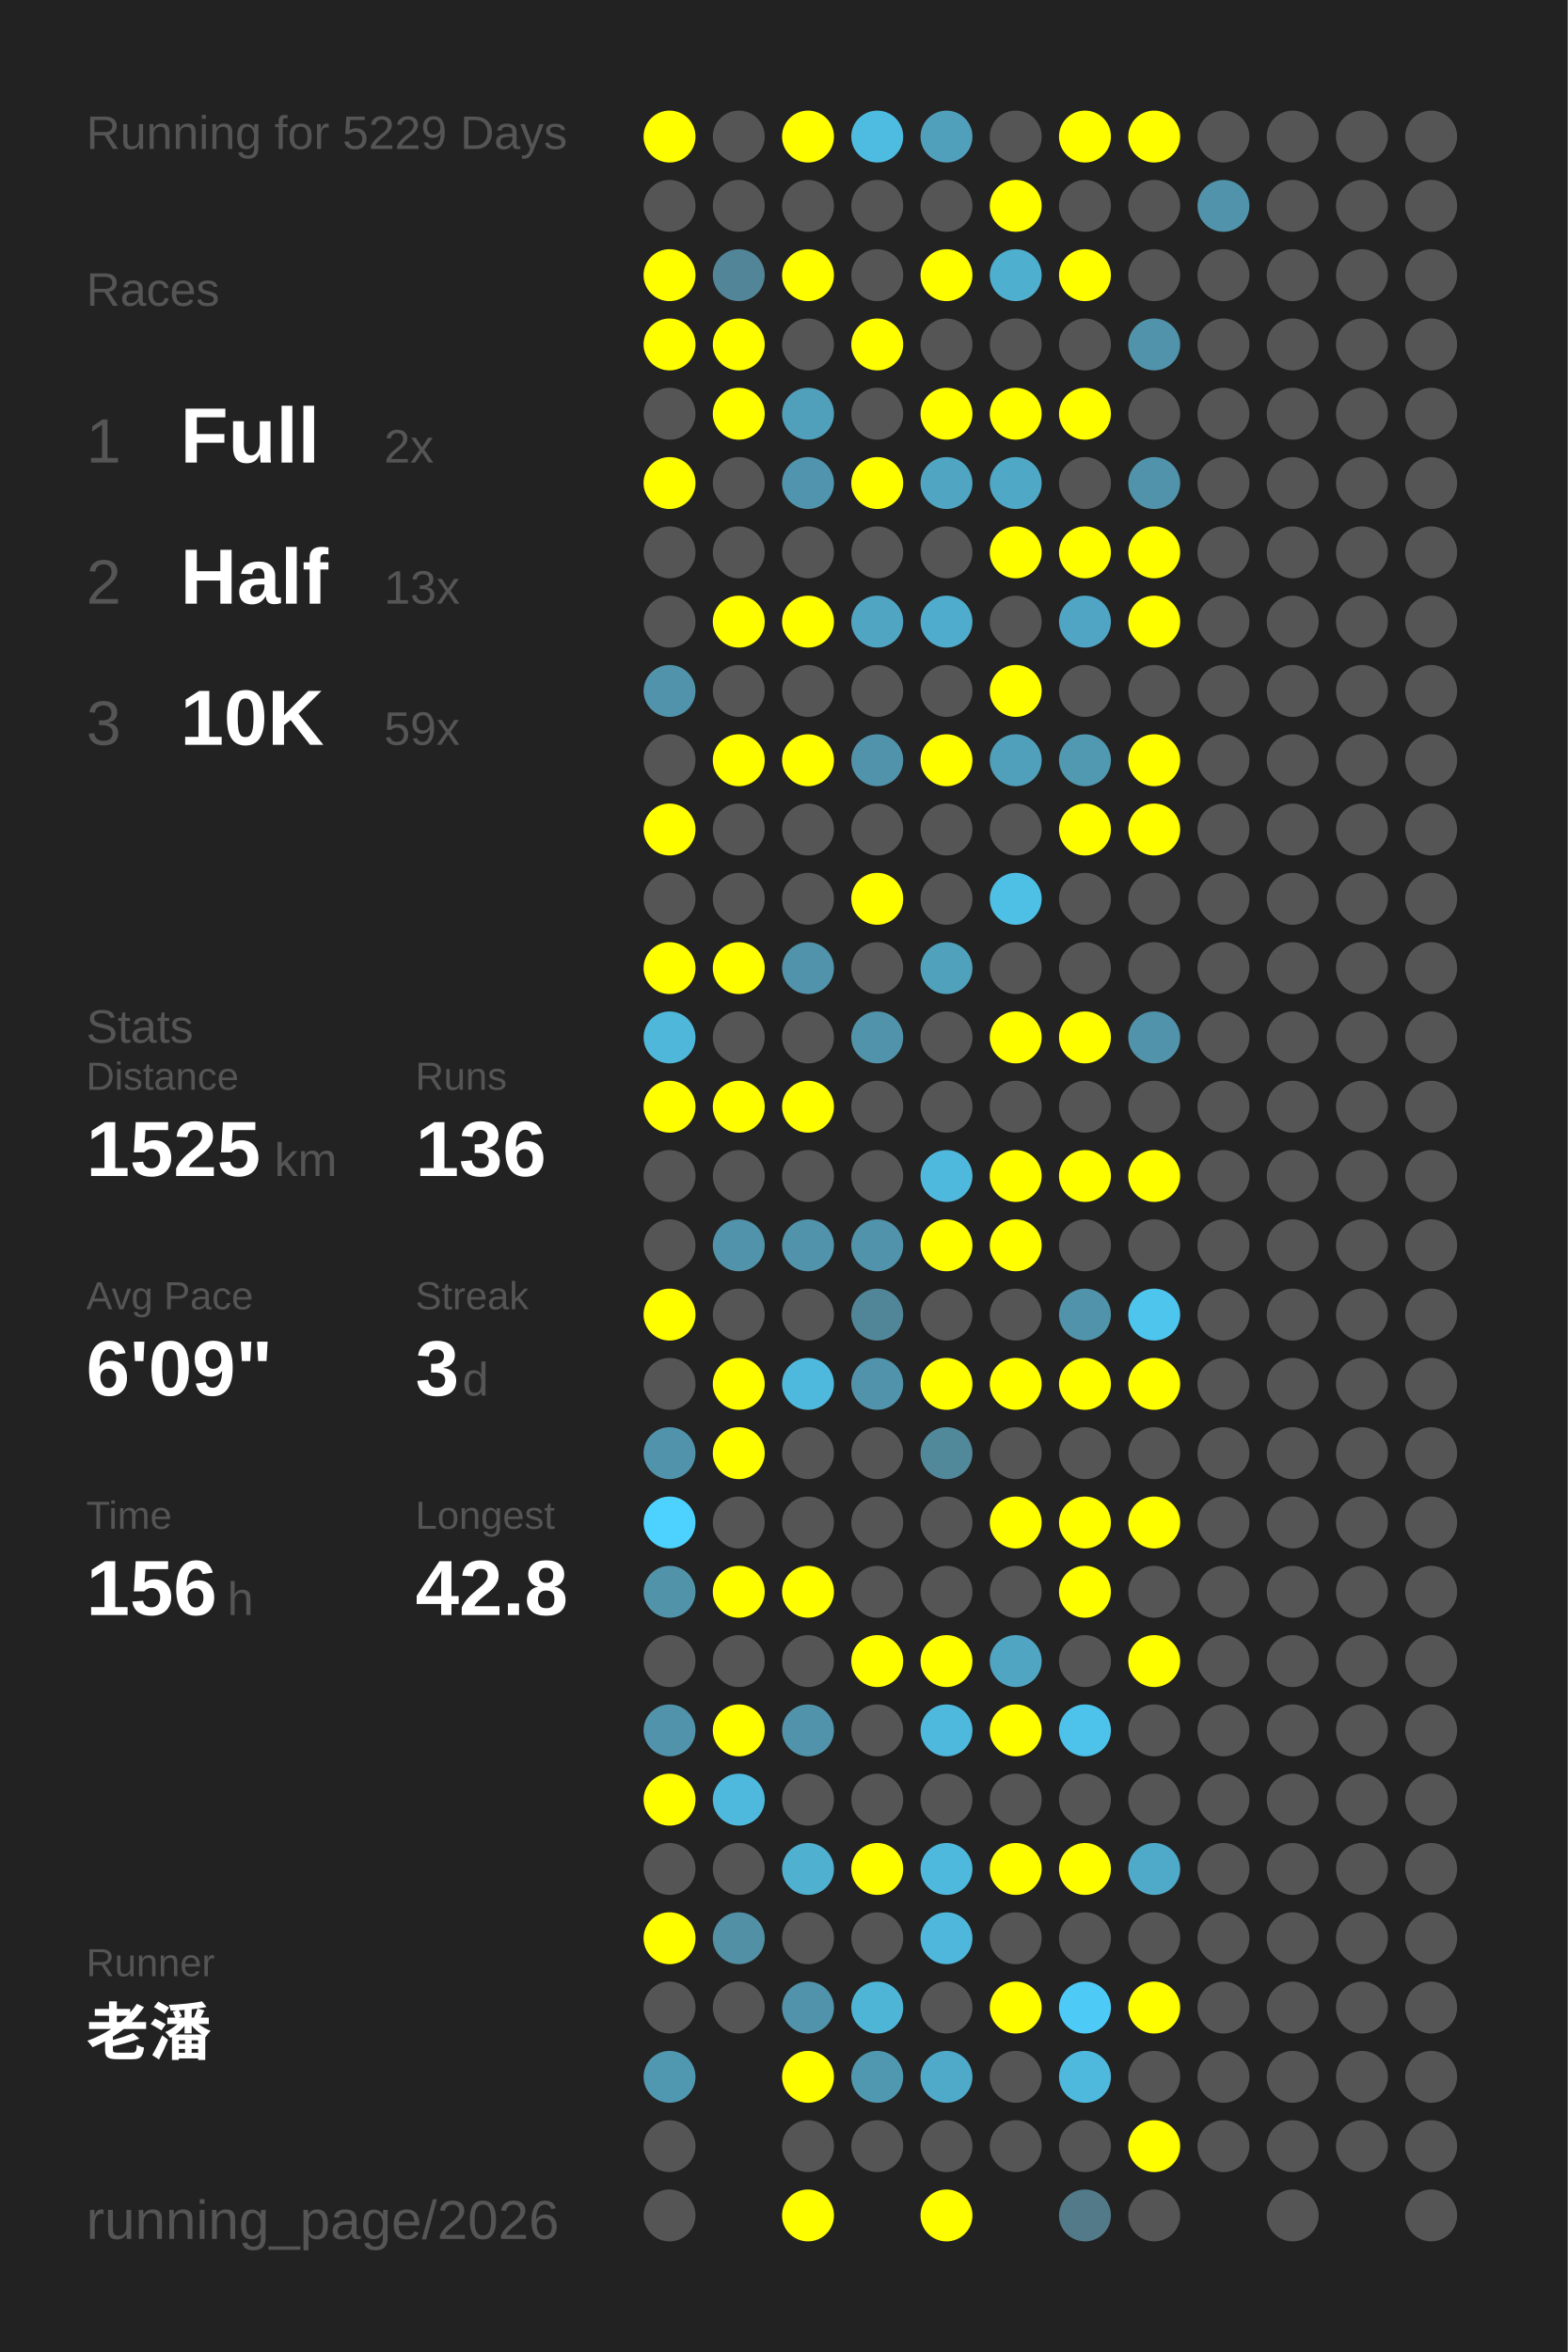
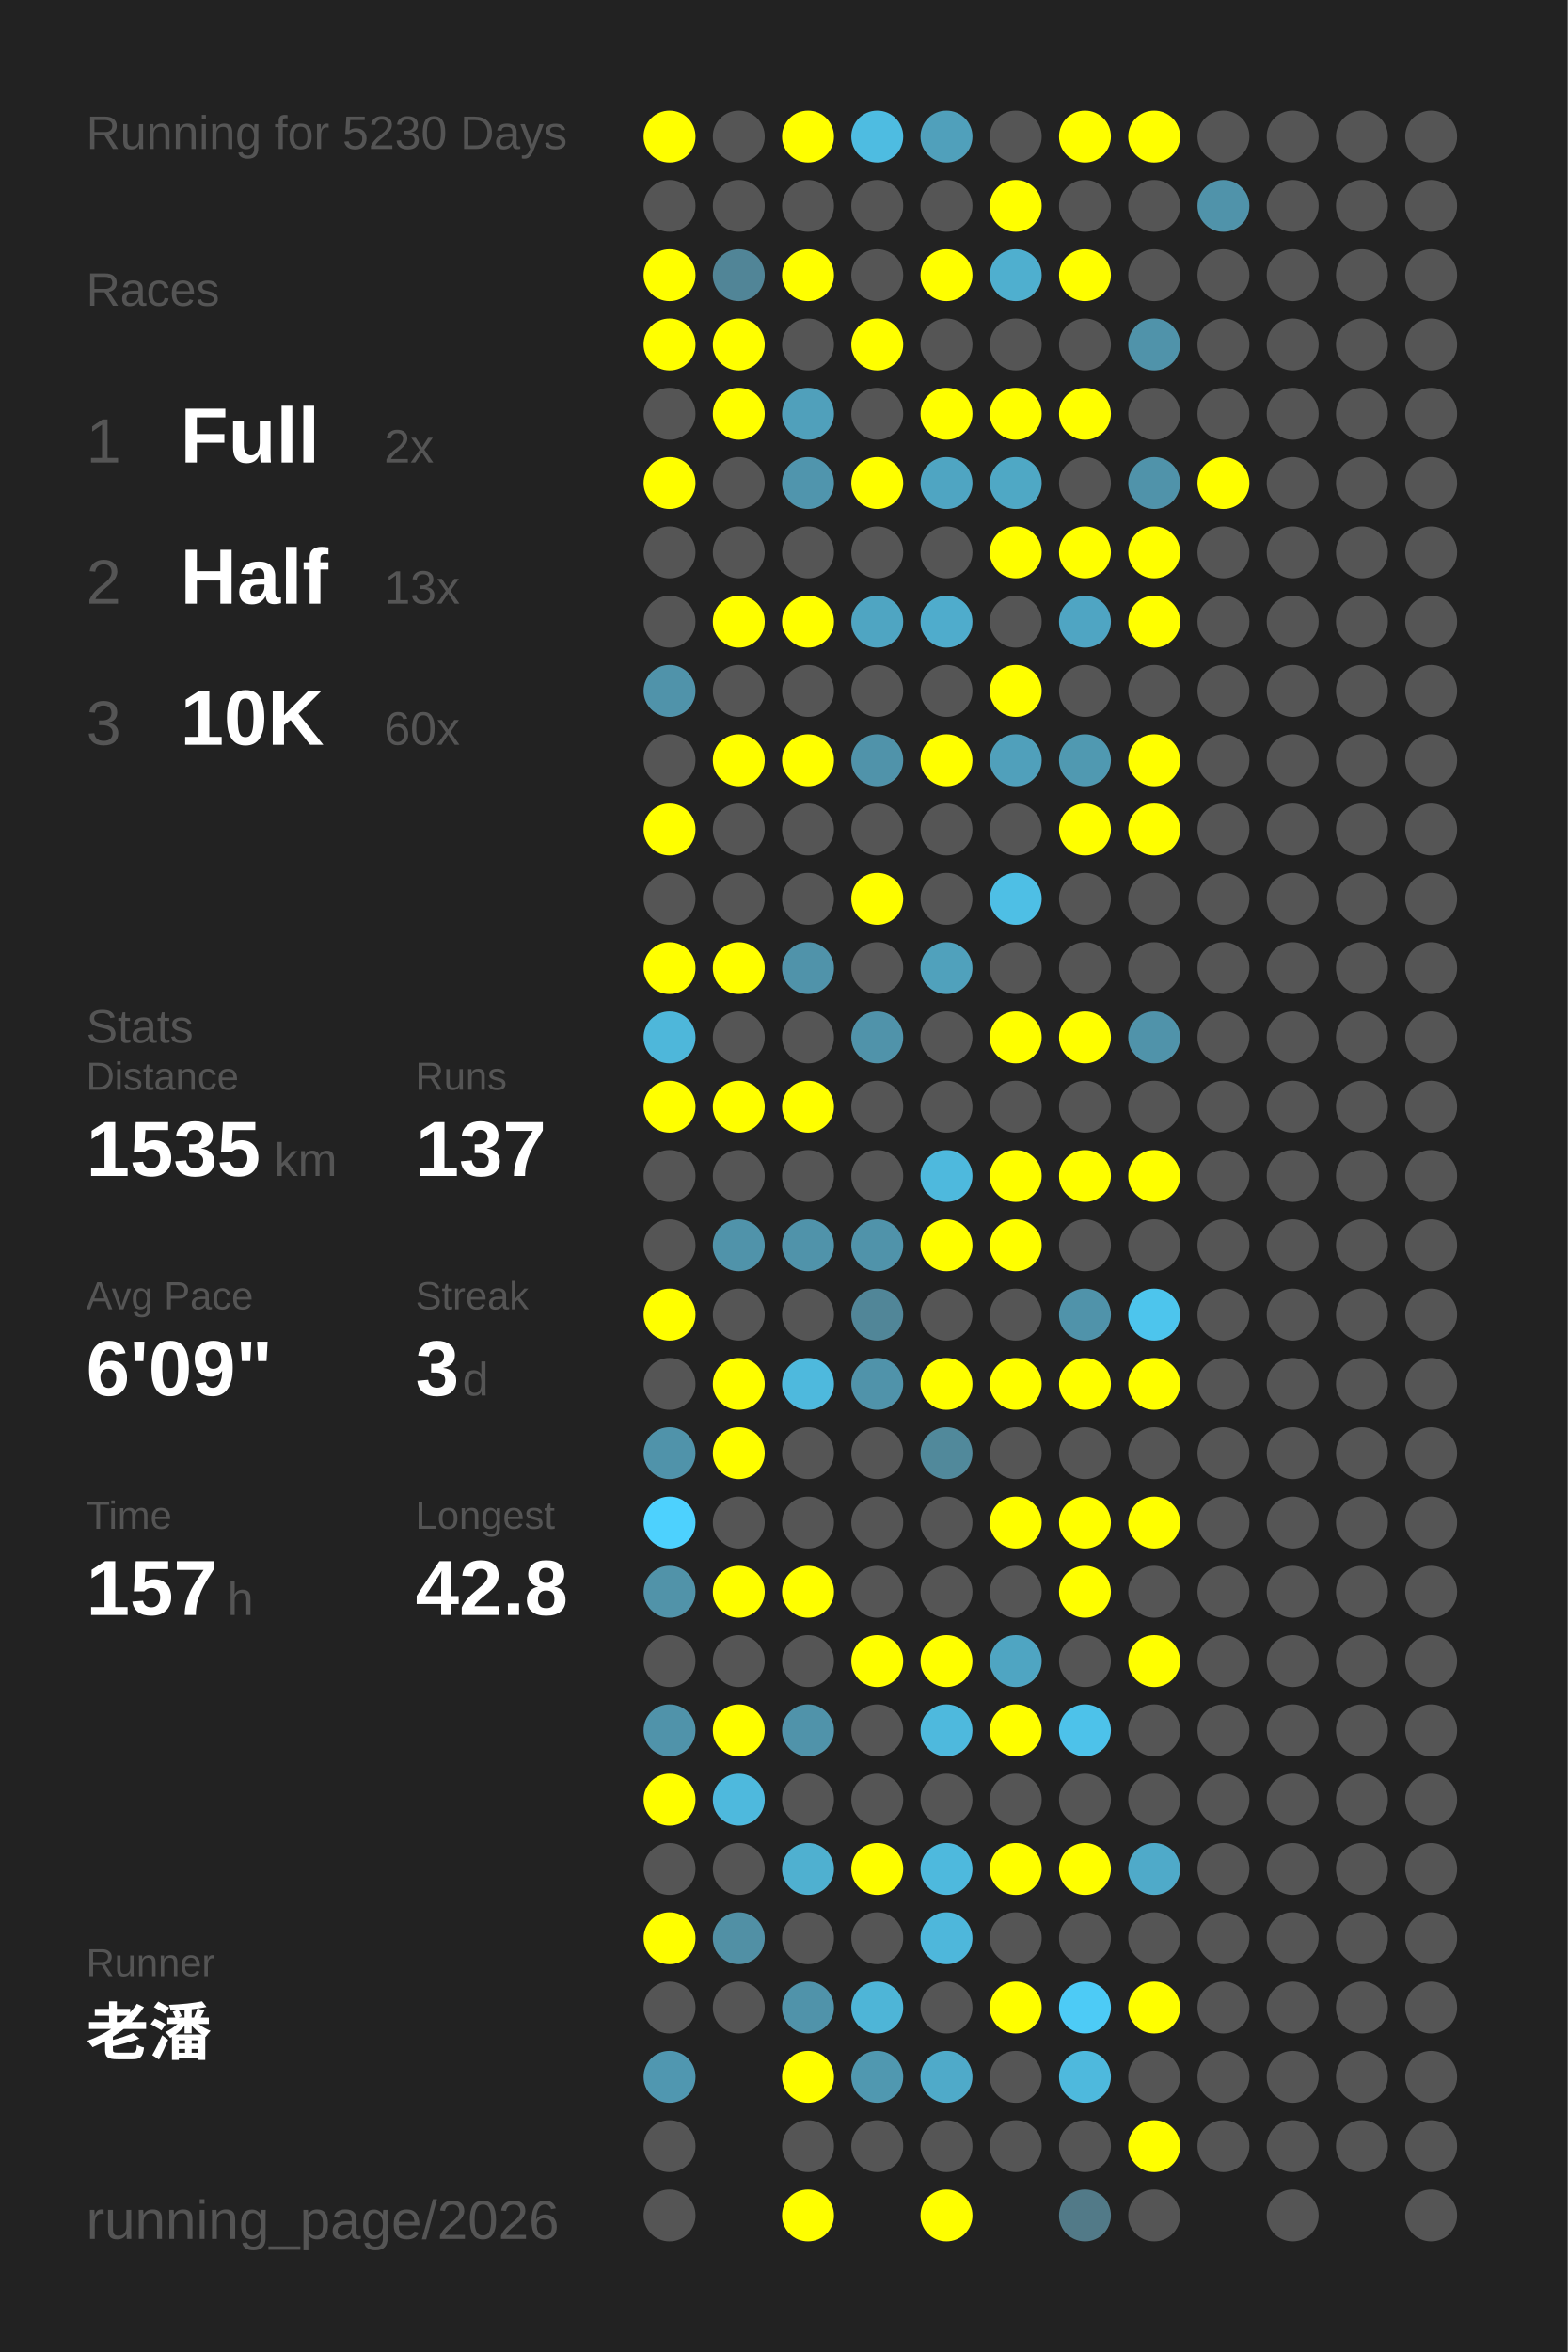
<svg xmlns="http://www.w3.org/2000/svg" baseProfile="full" height="300mm" version="1.1" viewBox="0,0,200,300" width="200mm">
  <defs />
  <rect fill="#222222" height="300" width="200" x="0" y="0" />
-   <text fill="#555555" style="font-size:6px; font-family:Arial;" x="11" y="19">Running for 5229 Days</text>
+   <text fill="#555555" style="font-size:6px; font-family:Arial;" x="11" y="19">Running for 5230 Days</text>
  <text fill="#555555" style="font-size:6px; font-family:Arial;" x="11" y="39">Races</text>
  <text fill="#555555" style="font-size:8px; font-family:Arial;" x="11" y="59">1</text>
  <text fill="#FFFFFF" style="font-size:10px; font-family:Arial; font-weight:bold;" x="23" y="59">Full</text>
  <text fill="#555555" style="font-size:6px; font-family:Arial;" x="49" y="59">2x</text>
  <text fill="#555555" style="font-size:8px; font-family:Arial;" x="11" y="77">2</text>
  <text fill="#FFFFFF" style="font-size:10px; font-family:Arial; font-weight:bold;" x="23" y="77">Half</text>
  <text fill="#555555" style="font-size:6px; font-family:Arial;" x="49" y="77">13x</text>
  <text fill="#555555" style="font-size:8px; font-family:Arial;" x="11" y="95">3</text>
  <text fill="#FFFFFF" style="font-size:10px; font-family:Arial; font-weight:bold;" x="23" y="95">10K</text>
-   <text fill="#555555" style="font-size:6px; font-family:Arial;" x="49" y="95">59x</text>
+   <text fill="#555555" style="font-size:6px; font-family:Arial;" x="49" y="95">60x</text>
  <text fill="#555555" style="font-size:6px; font-family:Arial;" x="11" y="133">Stats</text>
  <text fill="#555555" style="font-size:5px; font-family:Arial;" x="11" y="139">Distance</text>
-   <text fill="#FFFFFF" style="font-size:10px; font-family:Arial; font-weight:bold;" x="11" y="150">1525</text>
+   <text fill="#FFFFFF" style="font-size:10px; font-family:Arial; font-weight:bold;" x="11" y="150">1535</text>
  <text fill="#555555" style="font-size:6px; font-family:Arial;" x="35" y="150">km</text>
  <text fill="#555555" style="font-size:5px; font-family:Arial;" x="53" y="139">Runs</text>
-   <text fill="#FFFFFF" style="font-size:10px; font-family:Arial; font-weight:bold;" x="53" y="150">136</text>
+   <text fill="#FFFFFF" style="font-size:10px; font-family:Arial; font-weight:bold;" x="53" y="150">137</text>
  <text fill="#555555" style="font-size:5px; font-family:Arial;" x="11" y="167">Avg Pace</text>
  <text fill="#FFFFFF" style="font-size:10px; font-family:Arial; font-weight:bold;" x="11" y="178">6'09"</text>
  <text fill="#555555" style="font-size:5px; font-family:Arial;" x="53" y="167">Streak</text>
  <text fill="#FFFFFF" style="font-size:10px; font-family:Arial; font-weight:bold;" x="53" y="178">3</text>
  <text fill="#555555" style="font-size:6px; font-family:Arial;" x="59" y="178">d</text>
  <text fill="#555555" style="font-size:5px; font-family:Arial;" x="11" y="195">Time</text>
-   <text fill="#FFFFFF" style="font-size:10px; font-family:Arial; font-weight:bold;" x="11" y="206">156</text>
+   <text fill="#FFFFFF" style="font-size:10px; font-family:Arial; font-weight:bold;" x="11" y="206">157</text>
  <text fill="#555555" style="font-size:6px; font-family:Arial;" x="29" y="206">h</text>
  <text fill="#555555" style="font-size:5px; font-family:Arial;" x="53" y="195">Longest</text>
  <text fill="#FFFFFF" style="font-size:10px; font-family:Arial; font-weight:bold;" x="53" y="206">42.8</text>
  <text fill="#555555" style="font-size:5px; font-family:Arial;" x="11" y="252.065">Runner</text>
  <text fill="#FFFFFF" style="font-size:8px; font-family:Arial; font-weight:bold;" x="11" y="262.065">老潘</text>
  <text fill="#555555" style="font-size:7px; font-family:Arial;" x="11" y="285.581">running_page/2026</text>
  <circle cx="85.417" cy="17.419" fill="#FFFF00" r="3.312" />
  <circle cx="85.417" cy="26.258" fill="#555555" r="3.312" />
  <circle cx="85.417" cy="35.097" fill="#FFFF00" r="3.312" />
  <circle cx="85.417" cy="43.935" fill="#FFFF00" r="3.312" />
  <circle cx="85.417" cy="52.774" fill="#555555" r="3.312" />
  <circle cx="85.417" cy="61.613" fill="#FFFF00" r="3.312" />
  <circle cx="85.417" cy="70.452" fill="#555555" r="3.312" />
  <circle cx="85.417" cy="79.29" fill="#555555" r="3.312" />
  <circle cx="85.417" cy="88.129" fill="#5093aa" r="3.312" />
  <circle cx="85.417" cy="96.968" fill="#555555" r="3.312" />
  <circle cx="85.417" cy="105.806" fill="#FFFF00" r="3.312" />
  <circle cx="85.417" cy="114.645" fill="#555555" r="3.312" />
  <circle cx="85.417" cy="123.484" fill="#FFFF00" r="3.312" />
  <circle cx="85.417" cy="132.323" fill="#4eb7da" r="3.312" />
  <circle cx="85.417" cy="141.161" fill="#FFFF00" r="3.312" />
  <circle cx="85.417" cy="150" fill="#555555" r="3.312" />
  <circle cx="85.417" cy="158.839" fill="#555555" r="3.312" />
  <circle cx="85.417" cy="167.677" fill="#FFFF00" r="3.312" />
  <circle cx="85.417" cy="176.516" fill="#555555" r="3.312" />
  <circle cx="85.417" cy="185.355" fill="#5093aa" r="3.312" />
  <circle cx="85.417" cy="194.194" fill="#4dd1fe" r="3.312" />
  <circle cx="85.417" cy="203.032" fill="#5193a9" r="3.312" />
  <circle cx="85.417" cy="211.871" fill="#555555" r="3.312" />
  <circle cx="85.417" cy="220.71" fill="#5093aa" r="3.312" />
  <circle cx="85.417" cy="229.548" fill="#FFFF00" r="3.312" />
  <circle cx="85.417" cy="238.387" fill="#555555" r="3.312" />
  <circle cx="85.417" cy="247.226" fill="#FFFF00" r="3.312" />
  <circle cx="85.417" cy="256.065" fill="#555555" r="3.312" />
  <circle cx="85.417" cy="264.903" fill="#5097b0" r="3.312" />
  <circle cx="85.417" cy="273.742" fill="#555555" r="3.312" />
  <circle cx="85.417" cy="282.581" fill="#555555" r="3.312" />
  <circle cx="94.25" cy="17.419" fill="#555555" r="3.312" />
  <circle cx="94.25" cy="26.258" fill="#555555" r="3.312" />
  <circle cx="94.25" cy="35.097" fill="#518597" r="3.312" />
  <circle cx="94.25" cy="43.935" fill="#FFFF00" r="3.312" />
  <circle cx="94.25" cy="52.774" fill="#FFFF00" r="3.312" />
  <circle cx="94.25" cy="61.613" fill="#555555" r="3.312" />
  <circle cx="94.25" cy="70.452" fill="#555555" r="3.312" />
  <circle cx="94.25" cy="79.29" fill="#FFFF00" r="3.312" />
  <circle cx="94.25" cy="88.129" fill="#555555" r="3.312" />
  <circle cx="94.25" cy="96.968" fill="#FFFF00" r="3.312" />
  <circle cx="94.25" cy="105.806" fill="#555555" r="3.312" />
  <circle cx="94.25" cy="114.645" fill="#555555" r="3.312" />
  <circle cx="94.25" cy="123.484" fill="#FFFF00" r="3.312" />
  <circle cx="94.25" cy="132.323" fill="#555555" r="3.312" />
  <circle cx="94.25" cy="141.161" fill="#FFFF00" r="3.312" />
  <circle cx="94.25" cy="150" fill="#555555" r="3.312" />
  <circle cx="94.25" cy="158.839" fill="#5093aa" r="3.312" />
  <circle cx="94.25" cy="167.677" fill="#555555" r="3.312" />
  <circle cx="94.25" cy="176.516" fill="#FFFF00" r="3.312" />
  <circle cx="94.25" cy="185.355" fill="#FFFF00" r="3.312" />
  <circle cx="94.25" cy="194.194" fill="#555555" r="3.312" />
  <circle cx="94.25" cy="203.032" fill="#FFFF00" r="3.312" />
  <circle cx="94.25" cy="211.871" fill="#555555" r="3.312" />
  <circle cx="94.25" cy="220.71" fill="#FFFF00" r="3.312" />
  <circle cx="94.25" cy="229.548" fill="#4eb9dd" r="3.312" />
  <circle cx="94.25" cy="238.387" fill="#555555" r="3.312" />
  <circle cx="94.25" cy="247.226" fill="#5190a5" r="3.312" />
  <circle cx="94.25" cy="256.065" fill="#555555" r="3.312" />
  <circle cx="103.083" cy="17.419" fill="#FFFF00" r="3.312" />
  <circle cx="103.083" cy="26.258" fill="#555555" r="3.312" />
  <circle cx="103.083" cy="35.097" fill="#FFFF00" r="3.312" />
  <circle cx="103.083" cy="43.935" fill="#555555" r="3.312" />
  <circle cx="103.083" cy="52.774" fill="#50a0bb" r="3.312" />
  <circle cx="103.083" cy="61.613" fill="#5095ad" r="3.312" />
  <circle cx="103.083" cy="70.452" fill="#555555" r="3.312" />
  <circle cx="103.083" cy="79.29" fill="#FFFF00" r="3.312" />
  <circle cx="103.083" cy="88.129" fill="#555555" r="3.312" />
  <circle cx="103.083" cy="96.968" fill="#FFFF00" r="3.312" />
  <circle cx="103.083" cy="105.806" fill="#555555" r="3.312" />
  <circle cx="103.083" cy="114.645" fill="#555555" r="3.312" />
  <circle cx="103.083" cy="123.484" fill="#5093aa" r="3.312" />
  <circle cx="103.083" cy="132.323" fill="#555555" r="3.312" />
  <circle cx="103.083" cy="141.161" fill="#FFFF00" r="3.312" />
  <circle cx="103.083" cy="150" fill="#555555" r="3.312" />
  <circle cx="103.083" cy="158.839" fill="#5093aa" r="3.312" />
  <circle cx="103.083" cy="167.677" fill="#555555" r="3.312" />
  <circle cx="103.083" cy="176.516" fill="#4eb9dd" r="3.312" />
  <circle cx="103.083" cy="185.355" fill="#555555" r="3.312" />
  <circle cx="103.083" cy="194.194" fill="#555555" r="3.312" />
  <circle cx="103.083" cy="203.032" fill="#FFFF00" r="3.312" />
  <circle cx="103.083" cy="211.871" fill="#555555" r="3.312" />
  <circle cx="103.083" cy="220.71" fill="#5093aa" r="3.312" />
  <circle cx="103.083" cy="229.548" fill="#555555" r="3.312" />
  <circle cx="103.083" cy="238.387" fill="#4fb0d0" r="3.312" />
  <circle cx="103.083" cy="247.226" fill="#555555" r="3.312" />
  <circle cx="103.083" cy="256.065" fill="#5093aa" r="3.312" />
  <circle cx="103.083" cy="264.903" fill="#FFFF00" r="3.312" />
  <circle cx="103.083" cy="273.742" fill="#555555" r="3.312" />
  <circle cx="103.083" cy="282.581" fill="#FFFF00" r="3.312" />
  <circle cx="111.917" cy="17.419" fill="#4ebce1" r="3.312" />
  <circle cx="111.917" cy="26.258" fill="#555555" r="3.312" />
  <circle cx="111.917" cy="35.097" fill="#555555" r="3.312" />
  <circle cx="111.917" cy="43.935" fill="#FFFF00" r="3.312" />
  <circle cx="111.917" cy="52.774" fill="#555555" r="3.312" />
  <circle cx="111.917" cy="61.613" fill="#FFFF00" r="3.312" />
  <circle cx="111.917" cy="70.452" fill="#555555" r="3.312" />
  <circle cx="111.917" cy="79.29" fill="#4fa5c2" r="3.312" />
  <circle cx="111.917" cy="88.129" fill="#555555" r="3.312" />
  <circle cx="111.917" cy="96.968" fill="#5093aa" r="3.312" />
  <circle cx="111.917" cy="105.806" fill="#555555" r="3.312" />
  <circle cx="111.917" cy="114.645" fill="#FFFF00" r="3.312" />
  <circle cx="111.917" cy="123.484" fill="#555555" r="3.312" />
  <circle cx="111.917" cy="132.323" fill="#5093aa" r="3.312" />
  <circle cx="111.917" cy="141.161" fill="#555555" r="3.312" />
  <circle cx="111.917" cy="150" fill="#555555" r="3.312" />
  <circle cx="111.917" cy="158.839" fill="#5093aa" r="3.312" />
  <circle cx="111.917" cy="167.677" fill="#518698" r="3.312" />
  <circle cx="111.917" cy="176.516" fill="#5093aa" r="3.312" />
  <circle cx="111.917" cy="185.355" fill="#555555" r="3.312" />
  <circle cx="111.917" cy="194.194" fill="#555555" r="3.312" />
  <circle cx="111.917" cy="203.032" fill="#555555" r="3.312" />
  <circle cx="111.917" cy="211.871" fill="#FFFF00" r="3.312" />
  <circle cx="111.917" cy="220.71" fill="#555555" r="3.312" />
  <circle cx="111.917" cy="229.548" fill="#555555" r="3.312" />
  <circle cx="111.917" cy="238.387" fill="#FFFF00" r="3.312" />
  <circle cx="111.917" cy="247.226" fill="#555555" r="3.312" />
  <circle cx="111.917" cy="256.065" fill="#4eb5d7" r="3.312" />
  <circle cx="111.917" cy="264.903" fill="#5098b0" r="3.312" />
  <circle cx="111.917" cy="273.742" fill="#555555" r="3.312" />
  <circle cx="120.75" cy="17.419" fill="#50a0bb" r="3.312" />
  <circle cx="120.75" cy="26.258" fill="#555555" r="3.312" />
  <circle cx="120.75" cy="35.097" fill="#FFFF00" r="3.312" />
  <circle cx="120.75" cy="43.935" fill="#555555" r="3.312" />
  <circle cx="120.75" cy="52.774" fill="#FFFF00" r="3.312" />
  <circle cx="120.75" cy="61.613" fill="#4fa5c2" r="3.312" />
  <circle cx="120.75" cy="70.452" fill="#555555" r="3.312" />
  <circle cx="120.75" cy="79.29" fill="#4faccc" r="3.312" />
  <circle cx="120.75" cy="88.129" fill="#555555" r="3.312" />
  <circle cx="120.75" cy="96.968" fill="#FFFF00" r="3.312" />
  <circle cx="120.75" cy="105.806" fill="#555555" r="3.312" />
  <circle cx="120.75" cy="114.645" fill="#555555" r="3.312" />
  <circle cx="120.75" cy="123.484" fill="#50a1bc" r="3.312" />
  <circle cx="120.75" cy="132.323" fill="#555555" r="3.312" />
  <circle cx="120.75" cy="141.161" fill="#555555" r="3.312" />
  <circle cx="120.75" cy="150" fill="#4eb9dd" r="3.312" />
  <circle cx="120.75" cy="158.839" fill="#FFFF00" r="3.312" />
  <circle cx="120.75" cy="167.677" fill="#555555" r="3.312" />
  <circle cx="120.75" cy="176.516" fill="#FFFF00" r="3.312" />
  <circle cx="120.75" cy="185.355" fill="#51899b" r="3.312" />
  <circle cx="120.75" cy="194.194" fill="#555555" r="3.312" />
  <circle cx="120.75" cy="203.032" fill="#555555" r="3.312" />
  <circle cx="120.75" cy="211.871" fill="#FFFF00" r="3.312" />
  <circle cx="120.75" cy="220.71" fill="#4eb9dd" r="3.312" />
  <circle cx="120.75" cy="229.548" fill="#555555" r="3.312" />
  <circle cx="120.75" cy="238.387" fill="#4eb9dd" r="3.312" />
  <circle cx="120.75" cy="247.226" fill="#4eb7db" r="3.312" />
  <circle cx="120.75" cy="256.065" fill="#555555" r="3.312" />
  <circle cx="120.75" cy="264.903" fill="#4faac9" r="3.312" />
  <circle cx="120.75" cy="273.742" fill="#555555" r="3.312" />
  <circle cx="120.75" cy="282.581" fill="#FFFF00" r="3.312" />
  <circle cx="129.583" cy="17.419" fill="#555555" r="3.312" />
  <circle cx="129.583" cy="26.258" fill="#FFFF00" r="3.312" />
  <circle cx="129.583" cy="35.097" fill="#4fafcf" r="3.312" />
  <circle cx="129.583" cy="43.935" fill="#555555" r="3.312" />
  <circle cx="129.583" cy="52.774" fill="#FFFF00" r="3.312" />
  <circle cx="129.583" cy="61.613" fill="#4fa8c5" r="3.312" />
  <circle cx="129.583" cy="70.452" fill="#FFFF00" r="3.312" />
  <circle cx="129.583" cy="79.29" fill="#555555" r="3.312" />
  <circle cx="129.583" cy="88.129" fill="#FFFF00" r="3.312" />
  <circle cx="129.583" cy="96.968" fill="#50a0bb" r="3.312" />
  <circle cx="129.583" cy="105.806" fill="#555555" r="3.312" />
  <circle cx="129.583" cy="114.645" fill="#4ebfe5" r="3.312" />
  <circle cx="129.583" cy="123.484" fill="#555555" r="3.312" />
  <circle cx="129.583" cy="132.323" fill="#FFFF00" r="3.312" />
  <circle cx="129.583" cy="141.161" fill="#555555" r="3.312" />
  <circle cx="129.583" cy="150" fill="#FFFF00" r="3.312" />
  <circle cx="129.583" cy="158.839" fill="#FFFF00" r="3.312" />
  <circle cx="129.583" cy="167.677" fill="#555555" r="3.312" />
  <circle cx="129.583" cy="176.516" fill="#FFFF00" r="3.312" />
  <circle cx="129.583" cy="185.355" fill="#555555" r="3.312" />
  <circle cx="129.583" cy="194.194" fill="#FFFF00" r="3.312" />
  <circle cx="129.583" cy="203.032" fill="#555555" r="3.312" />
  <circle cx="129.583" cy="211.871" fill="#4fa5c2" r="3.312" />
  <circle cx="129.583" cy="220.71" fill="#FFFF00" r="3.312" />
  <circle cx="129.583" cy="229.548" fill="#555555" r="3.312" />
  <circle cx="129.583" cy="238.387" fill="#FFFF00" r="3.312" />
  <circle cx="129.583" cy="247.226" fill="#555555" r="3.312" />
  <circle cx="129.583" cy="256.065" fill="#FFFF00" r="3.312" />
  <circle cx="129.583" cy="264.903" fill="#555555" r="3.312" />
  <circle cx="129.583" cy="273.742" fill="#555555" r="3.312" />
  <circle cx="138.417" cy="17.419" fill="#FFFF00" r="3.312" />
  <circle cx="138.417" cy="26.258" fill="#555555" r="3.312" />
  <circle cx="138.417" cy="35.097" fill="#FFFF00" r="3.312" />
  <circle cx="138.417" cy="43.935" fill="#555555" r="3.312" />
  <circle cx="138.417" cy="52.774" fill="#FFFF00" r="3.312" />
  <circle cx="138.417" cy="61.613" fill="#555555" r="3.312" />
  <circle cx="138.417" cy="70.452" fill="#FFFF00" r="3.312" />
  <circle cx="138.417" cy="79.29" fill="#4fa5c3" r="3.312" />
  <circle cx="138.417" cy="88.129" fill="#555555" r="3.312" />
  <circle cx="138.417" cy="96.968" fill="#5099b1" r="3.312" />
  <circle cx="138.417" cy="105.806" fill="#FFFF00" r="3.312" />
  <circle cx="138.417" cy="114.645" fill="#555555" r="3.312" />
  <circle cx="138.417" cy="123.484" fill="#555555" r="3.312" />
  <circle cx="138.417" cy="132.323" fill="#FFFF00" r="3.312" />
  <circle cx="138.417" cy="141.161" fill="#555555" r="3.312" />
  <circle cx="138.417" cy="150" fill="#FFFF00" r="3.312" />
  <circle cx="138.417" cy="158.839" fill="#555555" r="3.312" />
  <circle cx="138.417" cy="167.677" fill="#5093aa" r="3.312" />
  <circle cx="138.417" cy="176.516" fill="#FFFF00" r="3.312" />
  <circle cx="138.417" cy="185.355" fill="#555555" r="3.312" />
  <circle cx="138.417" cy="194.194" fill="#FFFF00" r="3.312" />
  <circle cx="138.417" cy="203.032" fill="#FFFF00" r="3.312" />
  <circle cx="138.417" cy="211.871" fill="#555555" r="3.312" />
  <circle cx="138.417" cy="220.71" fill="#4dc2ea" r="3.312" />
  <circle cx="138.417" cy="229.548" fill="#555555" r="3.312" />
  <circle cx="138.417" cy="238.387" fill="#FFFF00" r="3.312" />
  <circle cx="138.417" cy="247.226" fill="#555555" r="3.312" />
  <circle cx="138.417" cy="256.065" fill="#4dcbf6" r="3.312" />
  <circle cx="138.417" cy="264.903" fill="#4eb9dd" r="3.312" />
  <circle cx="138.417" cy="273.742" fill="#555555" r="3.312" />
  <circle cx="138.417" cy="282.581" fill="#527a88" r="3.312" />
  <circle cx="147.25" cy="17.419" fill="#FFFF00" r="3.312" />
  <circle cx="147.25" cy="26.258" fill="#555555" r="3.312" />
  <circle cx="147.25" cy="35.097" fill="#555555" r="3.312" />
  <circle cx="147.25" cy="43.935" fill="#5093aa" r="3.312" />
  <circle cx="147.25" cy="52.774" fill="#555555" r="3.312" />
  <circle cx="147.25" cy="61.613" fill="#5093aa" r="3.312" />
  <circle cx="147.25" cy="70.452" fill="#FFFF00" r="3.312" />
  <circle cx="147.25" cy="79.29" fill="#FFFF00" r="3.312" />
  <circle cx="147.25" cy="88.129" fill="#555555" r="3.312" />
  <circle cx="147.25" cy="96.968" fill="#FFFF00" r="3.312" />
  <circle cx="147.25" cy="105.806" fill="#FFFF00" r="3.312" />
  <circle cx="147.25" cy="114.645" fill="#555555" r="3.312" />
  <circle cx="147.25" cy="123.484" fill="#555555" r="3.312" />
  <circle cx="147.25" cy="132.323" fill="#5093aa" r="3.312" />
  <circle cx="147.25" cy="141.161" fill="#555555" r="3.312" />
  <circle cx="147.25" cy="150" fill="#FFFF00" r="3.312" />
  <circle cx="147.25" cy="158.839" fill="#555555" r="3.312" />
  <circle cx="147.25" cy="167.677" fill="#4dc5ed" r="3.312" />
  <circle cx="147.25" cy="176.516" fill="#FFFF00" r="3.312" />
  <circle cx="147.25" cy="185.355" fill="#555555" r="3.312" />
  <circle cx="147.25" cy="194.194" fill="#FFFF00" r="3.312" />
  <circle cx="147.25" cy="203.032" fill="#555555" r="3.312" />
  <circle cx="147.25" cy="211.871" fill="#FFFF00" r="3.312" />
  <circle cx="147.25" cy="220.71" fill="#555555" r="3.312" />
  <circle cx="147.25" cy="229.548" fill="#555555" r="3.312" />
  <circle cx="147.25" cy="238.387" fill="#4faac9" r="3.312" />
  <circle cx="147.25" cy="247.226" fill="#555555" r="3.312" />
  <circle cx="147.25" cy="256.065" fill="#FFFF00" r="3.312" />
  <circle cx="147.25" cy="264.903" fill="#555555" r="3.312" />
  <circle cx="147.25" cy="273.742" fill="#FFFF00" r="3.312" />
  <circle cx="147.25" cy="282.581" fill="#555555" r="3.312" />
  <circle cx="156.083" cy="17.419" fill="#555555" r="3.312" />
  <circle cx="156.083" cy="26.258" fill="#5093aa" r="3.312" />
  <circle cx="156.083" cy="35.097" fill="#555555" r="3.312" />
  <circle cx="156.083" cy="43.935" fill="#555555" r="3.312" />
  <circle cx="156.083" cy="52.774" fill="#555555" r="3.312" />
-   <circle cx="156.083" cy="61.613" fill="#555555" r="3.312" />
+   <circle cx="156.083" cy="61.613" fill="#FFFF00" r="3.312" />
  <circle cx="156.083" cy="70.452" fill="#555555" r="3.312" />
  <circle cx="156.083" cy="79.29" fill="#555555" r="3.312" />
  <circle cx="156.083" cy="88.129" fill="#555555" r="3.312" />
  <circle cx="156.083" cy="96.968" fill="#555555" r="3.312" />
  <circle cx="156.083" cy="105.806" fill="#555555" r="3.312" />
  <circle cx="156.083" cy="114.645" fill="#555555" r="3.312" />
  <circle cx="156.083" cy="123.484" fill="#555555" r="3.312" />
  <circle cx="156.083" cy="132.323" fill="#555555" r="3.312" />
  <circle cx="156.083" cy="141.161" fill="#555555" r="3.312" />
  <circle cx="156.083" cy="150" fill="#555555" r="3.312" />
  <circle cx="156.083" cy="158.839" fill="#555555" r="3.312" />
  <circle cx="156.083" cy="167.677" fill="#555555" r="3.312" />
  <circle cx="156.083" cy="176.516" fill="#555555" r="3.312" />
  <circle cx="156.083" cy="185.355" fill="#555555" r="3.312" />
  <circle cx="156.083" cy="194.194" fill="#555555" r="3.312" />
  <circle cx="156.083" cy="203.032" fill="#555555" r="3.312" />
  <circle cx="156.083" cy="211.871" fill="#555555" r="3.312" />
  <circle cx="156.083" cy="220.71" fill="#555555" r="3.312" />
  <circle cx="156.083" cy="229.548" fill="#555555" r="3.312" />
  <circle cx="156.083" cy="238.387" fill="#555555" r="3.312" />
  <circle cx="156.083" cy="247.226" fill="#555555" r="3.312" />
  <circle cx="156.083" cy="256.065" fill="#555555" r="3.312" />
  <circle cx="156.083" cy="264.903" fill="#555555" r="3.312" />
  <circle cx="156.083" cy="273.742" fill="#555555" r="3.312" />
  <circle cx="164.917" cy="17.419" fill="#555555" r="3.312" />
  <circle cx="164.917" cy="26.258" fill="#555555" r="3.312" />
  <circle cx="164.917" cy="35.097" fill="#555555" r="3.312" />
  <circle cx="164.917" cy="43.935" fill="#555555" r="3.312" />
  <circle cx="164.917" cy="52.774" fill="#555555" r="3.312" />
  <circle cx="164.917" cy="61.613" fill="#555555" r="3.312" />
  <circle cx="164.917" cy="70.452" fill="#555555" r="3.312" />
  <circle cx="164.917" cy="79.29" fill="#555555" r="3.312" />
  <circle cx="164.917" cy="88.129" fill="#555555" r="3.312" />
  <circle cx="164.917" cy="96.968" fill="#555555" r="3.312" />
  <circle cx="164.917" cy="105.806" fill="#555555" r="3.312" />
  <circle cx="164.917" cy="114.645" fill="#555555" r="3.312" />
  <circle cx="164.917" cy="123.484" fill="#555555" r="3.312" />
  <circle cx="164.917" cy="132.323" fill="#555555" r="3.312" />
  <circle cx="164.917" cy="141.161" fill="#555555" r="3.312" />
  <circle cx="164.917" cy="150" fill="#555555" r="3.312" />
  <circle cx="164.917" cy="158.839" fill="#555555" r="3.312" />
  <circle cx="164.917" cy="167.677" fill="#555555" r="3.312" />
  <circle cx="164.917" cy="176.516" fill="#555555" r="3.312" />
  <circle cx="164.917" cy="185.355" fill="#555555" r="3.312" />
  <circle cx="164.917" cy="194.194" fill="#555555" r="3.312" />
  <circle cx="164.917" cy="203.032" fill="#555555" r="3.312" />
  <circle cx="164.917" cy="211.871" fill="#555555" r="3.312" />
  <circle cx="164.917" cy="220.71" fill="#555555" r="3.312" />
  <circle cx="164.917" cy="229.548" fill="#555555" r="3.312" />
  <circle cx="164.917" cy="238.387" fill="#555555" r="3.312" />
  <circle cx="164.917" cy="247.226" fill="#555555" r="3.312" />
  <circle cx="164.917" cy="256.065" fill="#555555" r="3.312" />
  <circle cx="164.917" cy="264.903" fill="#555555" r="3.312" />
  <circle cx="164.917" cy="273.742" fill="#555555" r="3.312" />
  <circle cx="164.917" cy="282.581" fill="#555555" r="3.312" />
  <circle cx="173.75" cy="17.419" fill="#555555" r="3.312" />
  <circle cx="173.75" cy="26.258" fill="#555555" r="3.312" />
  <circle cx="173.75" cy="35.097" fill="#555555" r="3.312" />
  <circle cx="173.75" cy="43.935" fill="#555555" r="3.312" />
  <circle cx="173.75" cy="52.774" fill="#555555" r="3.312" />
  <circle cx="173.75" cy="61.613" fill="#555555" r="3.312" />
  <circle cx="173.75" cy="70.452" fill="#555555" r="3.312" />
  <circle cx="173.75" cy="79.29" fill="#555555" r="3.312" />
  <circle cx="173.75" cy="88.129" fill="#555555" r="3.312" />
  <circle cx="173.75" cy="96.968" fill="#555555" r="3.312" />
  <circle cx="173.75" cy="105.806" fill="#555555" r="3.312" />
  <circle cx="173.75" cy="114.645" fill="#555555" r="3.312" />
  <circle cx="173.75" cy="123.484" fill="#555555" r="3.312" />
  <circle cx="173.75" cy="132.323" fill="#555555" r="3.312" />
  <circle cx="173.75" cy="141.161" fill="#555555" r="3.312" />
  <circle cx="173.75" cy="150" fill="#555555" r="3.312" />
  <circle cx="173.75" cy="158.839" fill="#555555" r="3.312" />
  <circle cx="173.75" cy="167.677" fill="#555555" r="3.312" />
  <circle cx="173.75" cy="176.516" fill="#555555" r="3.312" />
  <circle cx="173.75" cy="185.355" fill="#555555" r="3.312" />
  <circle cx="173.75" cy="194.194" fill="#555555" r="3.312" />
  <circle cx="173.75" cy="203.032" fill="#555555" r="3.312" />
  <circle cx="173.75" cy="211.871" fill="#555555" r="3.312" />
  <circle cx="173.75" cy="220.71" fill="#555555" r="3.312" />
  <circle cx="173.75" cy="229.548" fill="#555555" r="3.312" />
  <circle cx="173.75" cy="238.387" fill="#555555" r="3.312" />
  <circle cx="173.75" cy="247.226" fill="#555555" r="3.312" />
  <circle cx="173.75" cy="256.065" fill="#555555" r="3.312" />
  <circle cx="173.75" cy="264.903" fill="#555555" r="3.312" />
  <circle cx="173.75" cy="273.742" fill="#555555" r="3.312" />
  <circle cx="182.583" cy="17.419" fill="#555555" r="3.312" />
  <circle cx="182.583" cy="26.258" fill="#555555" r="3.312" />
  <circle cx="182.583" cy="35.097" fill="#555555" r="3.312" />
  <circle cx="182.583" cy="43.935" fill="#555555" r="3.312" />
  <circle cx="182.583" cy="52.774" fill="#555555" r="3.312" />
  <circle cx="182.583" cy="61.613" fill="#555555" r="3.312" />
  <circle cx="182.583" cy="70.452" fill="#555555" r="3.312" />
  <circle cx="182.583" cy="79.29" fill="#555555" r="3.312" />
  <circle cx="182.583" cy="88.129" fill="#555555" r="3.312" />
  <circle cx="182.583" cy="96.968" fill="#555555" r="3.312" />
  <circle cx="182.583" cy="105.806" fill="#555555" r="3.312" />
  <circle cx="182.583" cy="114.645" fill="#555555" r="3.312" />
  <circle cx="182.583" cy="123.484" fill="#555555" r="3.312" />
  <circle cx="182.583" cy="132.323" fill="#555555" r="3.312" />
  <circle cx="182.583" cy="141.161" fill="#555555" r="3.312" />
  <circle cx="182.583" cy="150" fill="#555555" r="3.312" />
  <circle cx="182.583" cy="158.839" fill="#555555" r="3.312" />
  <circle cx="182.583" cy="167.677" fill="#555555" r="3.312" />
  <circle cx="182.583" cy="176.516" fill="#555555" r="3.312" />
  <circle cx="182.583" cy="185.355" fill="#555555" r="3.312" />
  <circle cx="182.583" cy="194.194" fill="#555555" r="3.312" />
  <circle cx="182.583" cy="203.032" fill="#555555" r="3.312" />
  <circle cx="182.583" cy="211.871" fill="#555555" r="3.312" />
  <circle cx="182.583" cy="220.71" fill="#555555" r="3.312" />
  <circle cx="182.583" cy="229.548" fill="#555555" r="3.312" />
  <circle cx="182.583" cy="238.387" fill="#555555" r="3.312" />
  <circle cx="182.583" cy="247.226" fill="#555555" r="3.312" />
  <circle cx="182.583" cy="256.065" fill="#555555" r="3.312" />
  <circle cx="182.583" cy="264.903" fill="#555555" r="3.312" />
  <circle cx="182.583" cy="273.742" fill="#555555" r="3.312" />
  <circle cx="182.583" cy="282.581" fill="#555555" r="3.312" />
</svg>
